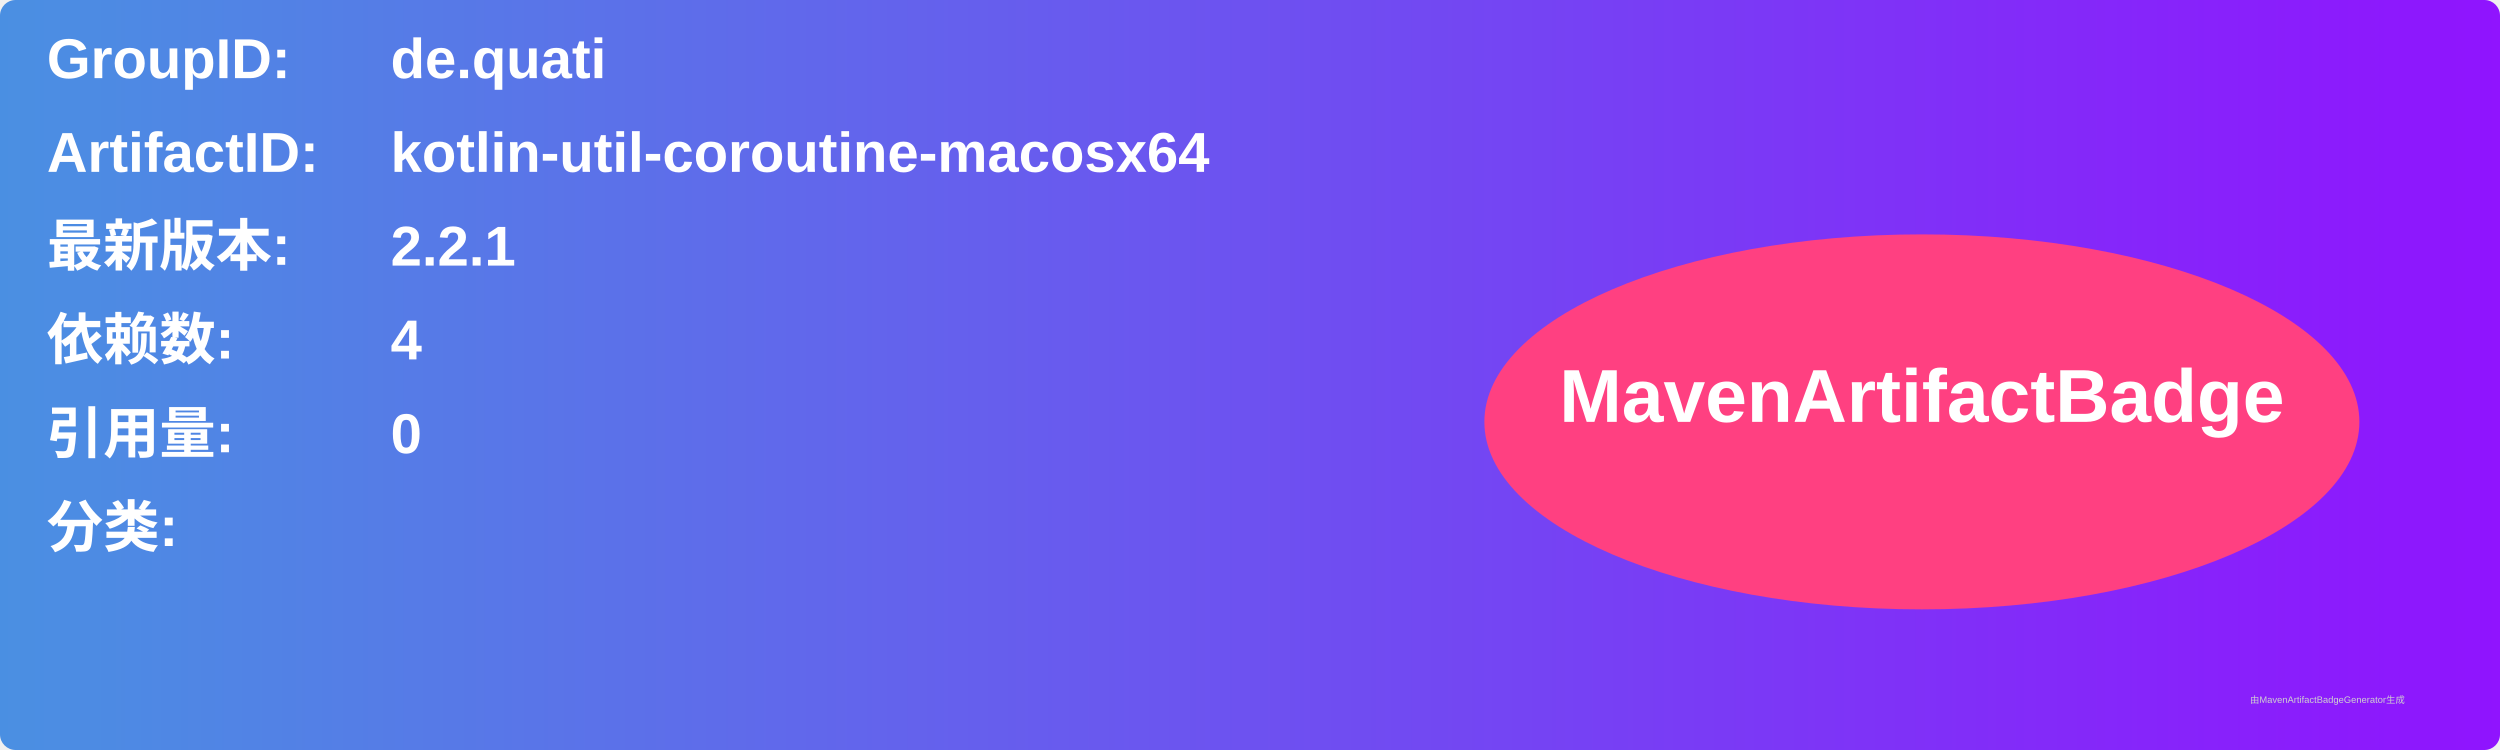
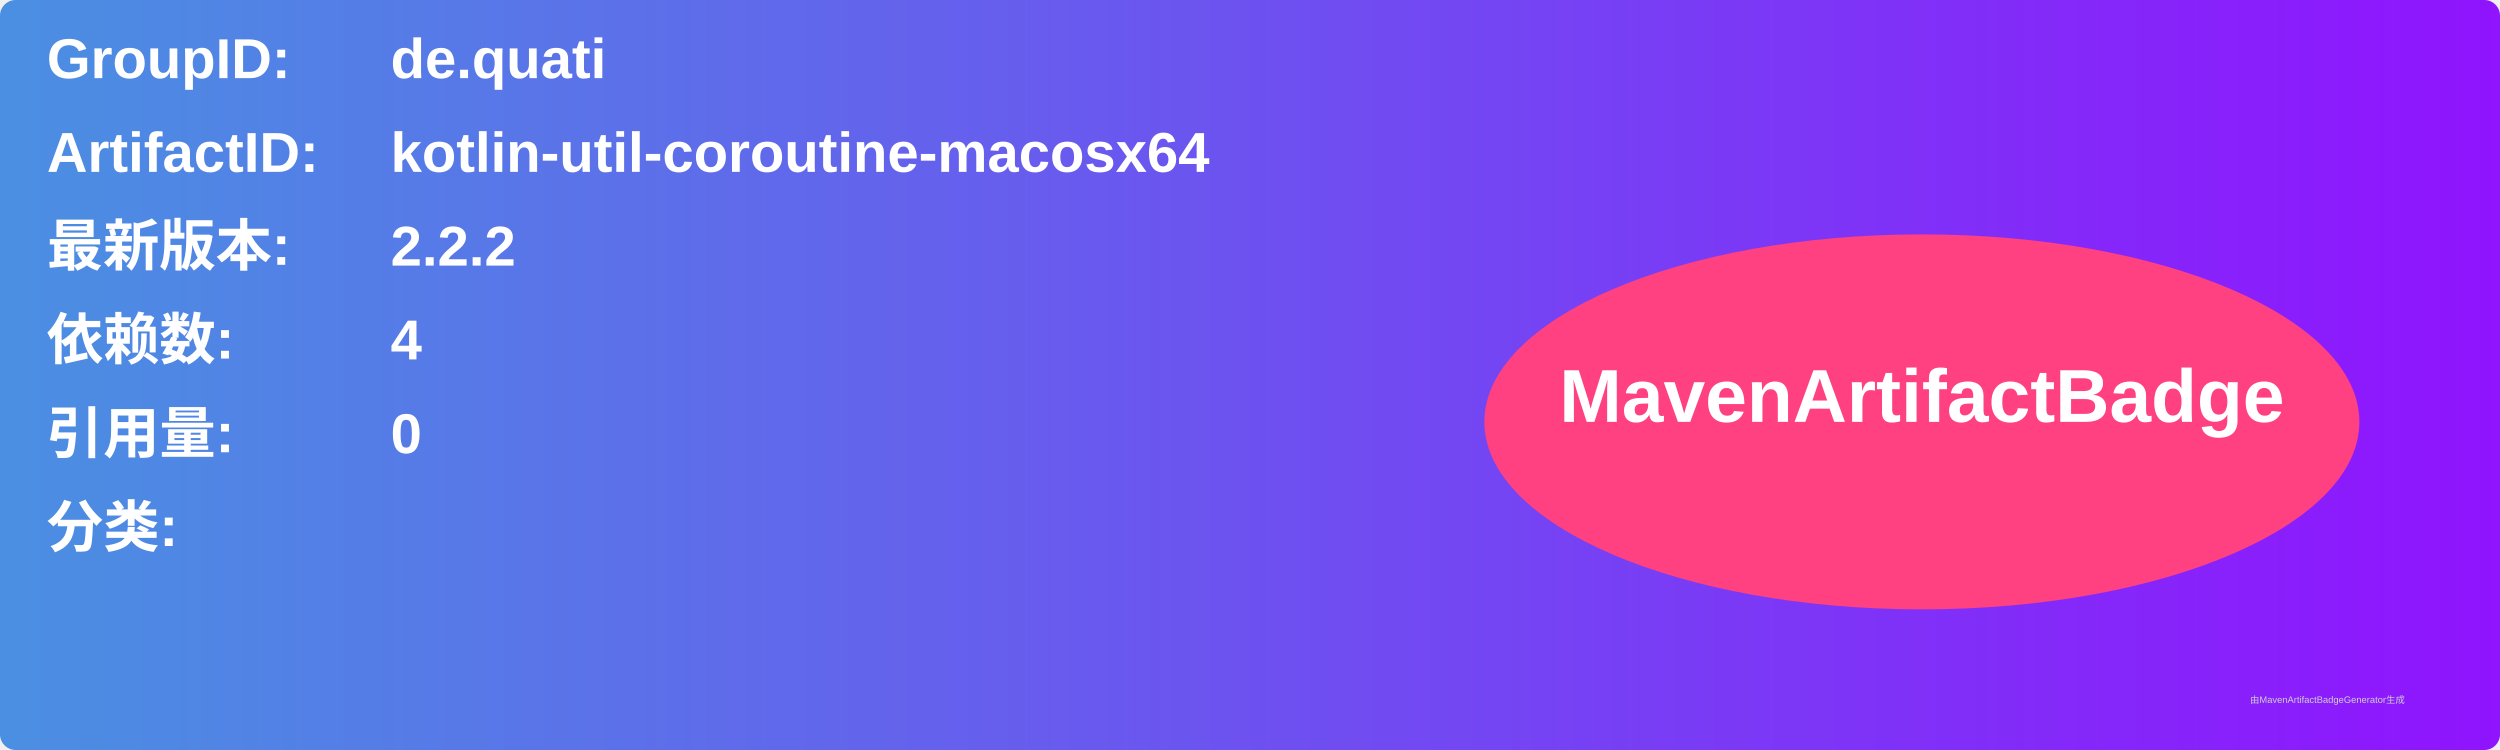
<svg xmlns="http://www.w3.org/2000/svg" width="800" height="240" viewBox="0 0 800 240">
  <linearGradient id="grad" x1="0%" y1="0%" x2="100%" y2="0%">
    <stop offset="0%" stop-color="#4a90e2" />
    <stop offset="100%" stop-color="#9013fe" />
  </linearGradient>
  <rect width="100%" height="100%" rx="5" ry="5" fill="url(#grad)" />
  <g transform="translate(15, 15)">
    <text x="0" y="10" font-family="Arial" font-size="18" fill="white" font-weight="bold" width="260">GroupID:</text>
    <text x="110" y="10" font-family="Arial" font-size="18" fill="white" font-weight="bold" width="460">de.quati</text>
    <text x="0" y="40" font-family="Arial" font-size="18" fill="white" font-weight="bold" width="260">ArtifactID:</text>
    <text x="110" y="40" font-family="Arial" font-size="18" fill="white" font-weight="bold" width="460">kotlin-util-coroutine-macosx64</text>
    <text x="0" y="70" font-family="Arial" font-size="18" fill="white" font-weight="bold">最新版本:</text>
    <text x="110" y="70" font-family="Arial" font-size="18" fill="white" font-weight="bold">
-       <tspan font-weight="bold">2.2.1</tspan>
+       <tspan font-weight="bold">2.2.2</tspan>
    </text>
    <text x="0" y="100" font-family="Arial" font-size="18" fill="white" font-weight="bold">依赖数: </text>
    <text x="110" y="100" font-family="Arial" font-size="18" fill="white">
      <tspan font-weight="bold">4</tspan>
    </text>
    <text x="0" y="130" font-family="Arial" font-size="18" fill="white" font-weight="bold">引用量: </text>
    <text x="110" y="130" font-family="Arial" font-size="18" fill="white">
      <tspan font-weight="bold">0</tspan>
    </text>
    <text x="0" y="160" font-family="Arial" font-size="18" fill="white" font-weight="bold">分类:</text>
    <text x="10" y="190" font-family="Arial" font-size="10" fill="white">
      <tspan font-weight="bold" />
    </text>
    <ellipse cx="600" cy="120" rx="140" ry="60" fill="#ff4081" />
    <text x="600" y="120" text-anchor="middle" font-family="Arial" font-size="24" fill="white" font-weight="bold">MavenArtifactBadge</text>
  </g>
  <text x="720" y="225" font-family="Arial" font-size="3" fill="#d0d0d0">由MavenArtifactBadgeGenerator生成</text>
</svg>
